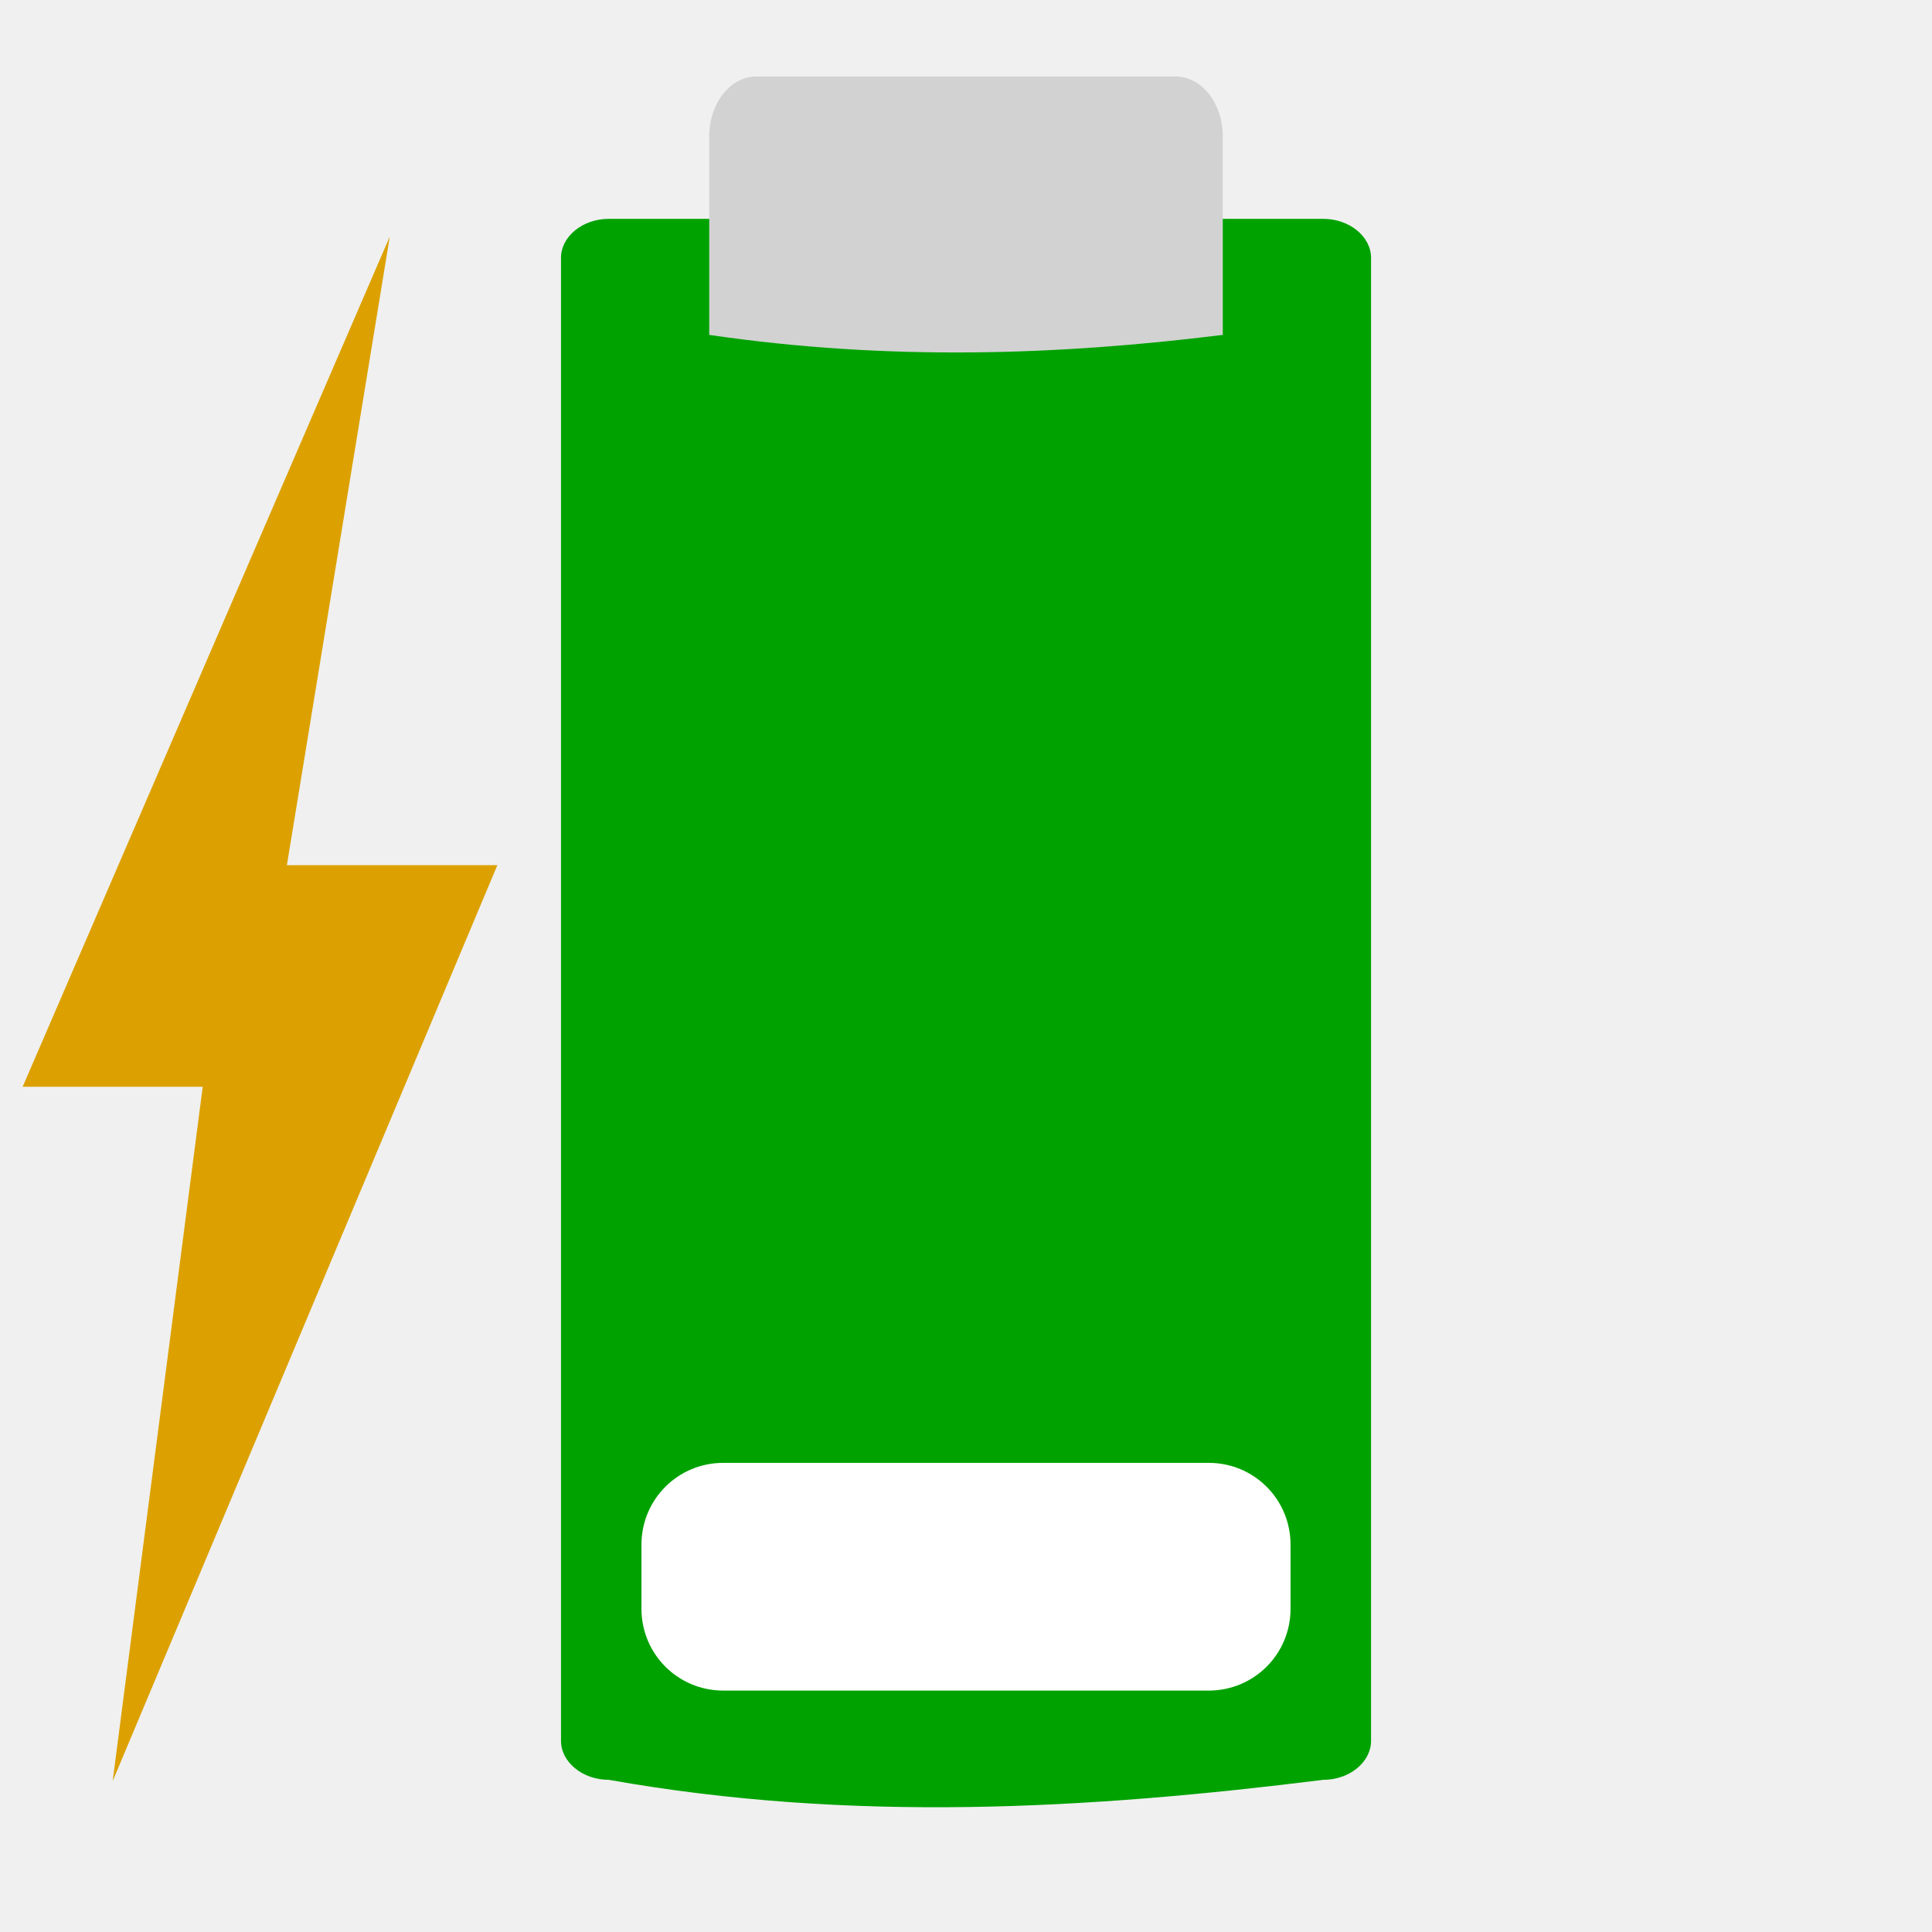
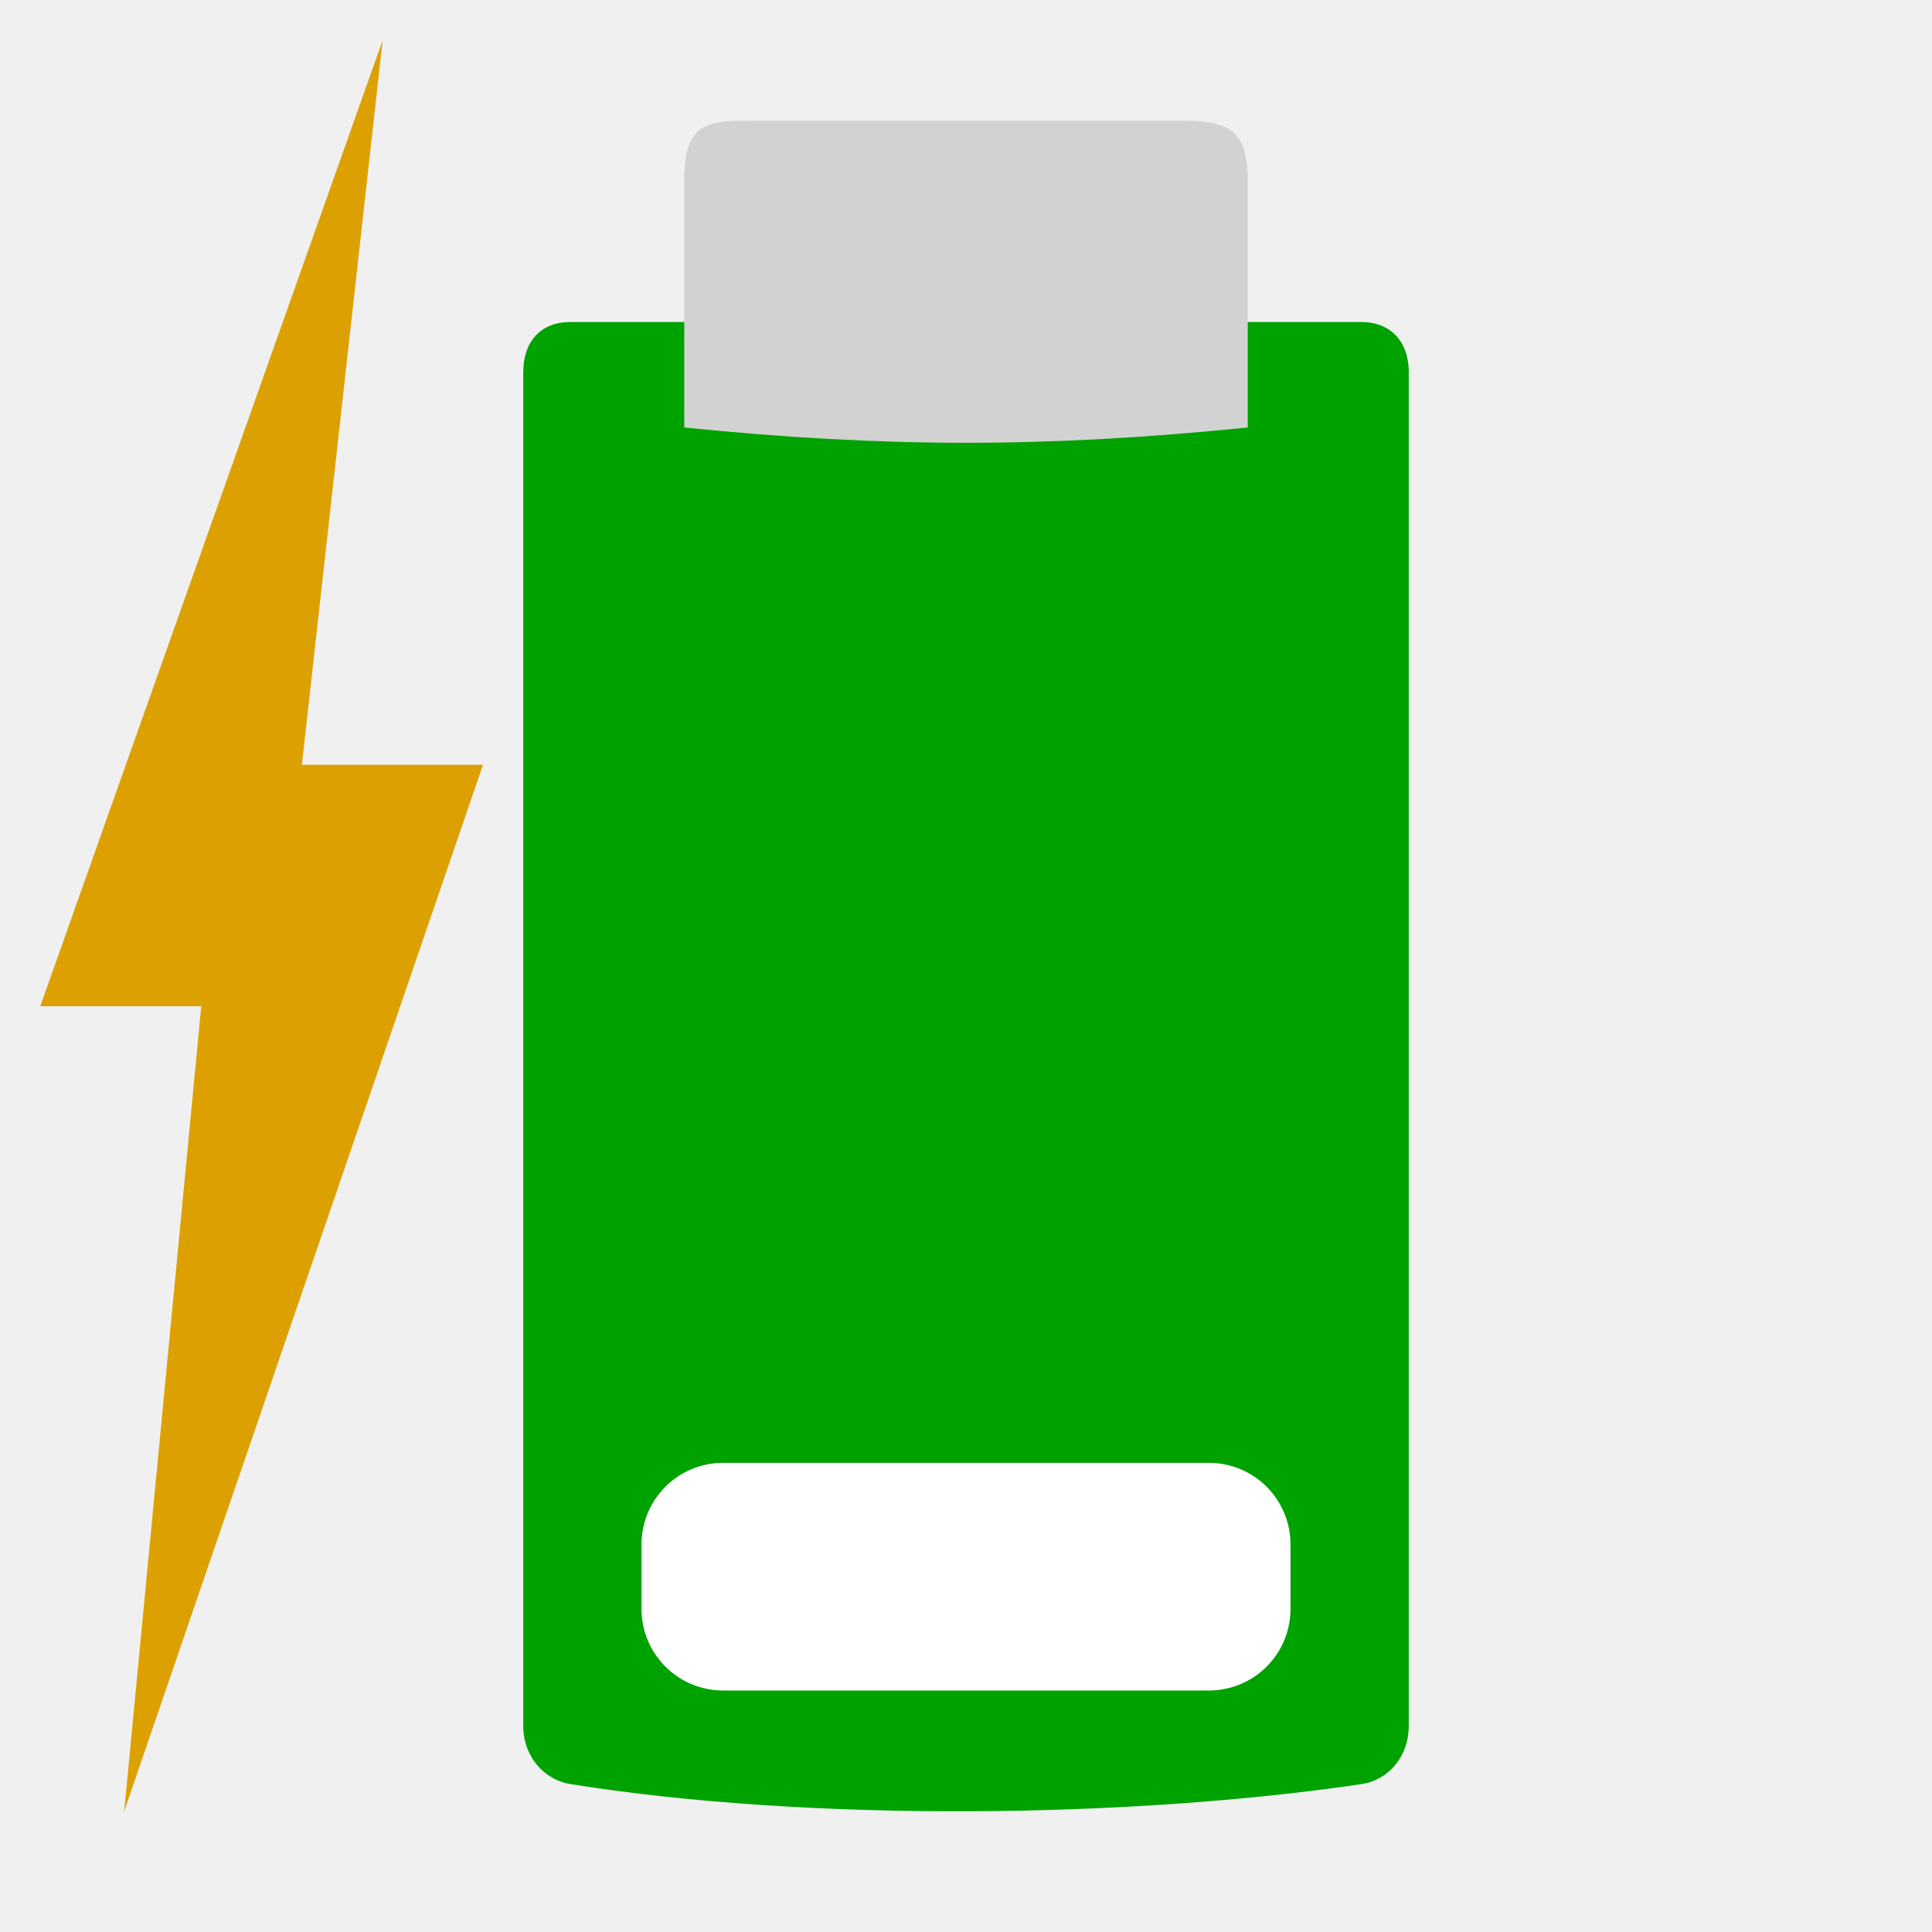
- <svg xmlns="http://www.w3.org/2000/svg" width="48" version="1.0" viewBox="0 0 47.25 43.407" height="48" style="overflow:visible;enable-background:new 0 0 126 115.753">
-   <g style="stroke:none">
-     <path style="fill:#00a200" id="path4213" d="m 14.889,3.431 c -0.644,0 -1.169,0.434 -1.169,0.954 v 36.268 c 0,0.519 0.525,0.954 1.169,0.954 5.948,1.057 11.744,0.715 17.473,0 0.644,0 1.169,-0.434 1.169,-0.954 v -36.268 c 4e-06,-0.519 -0.525,-0.954 -1.169,-0.954 h -1.323 -14.827 z " />
-     <path style="fill:#fff" id="path3425" d="m 17.688,33.855 11.874,0 c 1.108,0 2,0.892 2,2 v 1.569 c 0,1.108 -0.892,2 -2,2 h -11.874 c -1.108,0 -2,-0.892 -2,-2 v -1.569 c 0,-1.108 0.892,-2 2,-2 z " />
-     <path style="fill:#d2d2d2" id="path3485" d="m 18.503,-.051 10.244,0 c 0.642,-6.85e-06 1.158,0.653 1.158,1.463 v 4.857 c -4.023,0.499 -8.162,0.642 -12.56,9e-07 v -4.857 c 2e-06,-0.811 0.517,-1.463 1.158,-1.463 z " />
-     <g style="fill:#fff">
-       <rect width="0.467" x="109.51" y="152.067" height="0" style="opacity:.578" id="rect1327" />
-       <rect width="0.467" x="93.106" y="140.782" height="0" style="opacity:.578" id="rect2482" />
-       <rect width="0.467" x="109.51" y="152.067" height="0" style="opacity:.578" id="rect1327-1" />
-       <rect width="0.467" x="93.106" y="140.782" height="0" style="opacity:.578" id="rect2482-2" />
-     </g>
-     <g style="fill:#dca100" id="g4118" transform="matrix(0.8818159,0,0,1.705532,-14.47419,-17.70962)">
-       <path id="path3425-5" d="m 27.225,12.648 -2.854,9.015 5.837,0 -10.669,13.134 2.497,-9.956 -4.994,0 10.183,-12.193 z " />
-       <rect width="0.467" x="109.51" y="152.067" height="0" style="opacity:.578" id="rect1327-9" />
-       <rect width="0.467" x="93.106" y="140.782" height="0" style="opacity:.578" id="rect2482-6" />
+ <svg xmlns="http://www.w3.org/2000/svg" width="48" version="1.1" height="48">
+   <path style="fill:#00a200;stroke-width:.984" id="path3981" d="m 14.17,8 c -0.725,0 -1.17,0.473 -1.17,1.252 v 33.621 c 0,0.785 0.533,1.35 1.17,1.452 5.971,0.955 13.943,0.846 19.66,0 0.638,-0.094 1.17,-0.654 1.17,-1.452 v -33.621 c 0,-0.842 -0.525,-1.252 -1.17,-1.252 Z " />
+   <path style="fill:#d2d2d2;stroke-width:1.008" id="path3485" d="m 29.443,3 c 1.199,4.2e-06 1.557,0.352 1.557,1.482 l 0,6.139 c -4.994,0.506 -9.005,0.506 -14,0 v -6.139 c 0,-1.141 0.322,-1.481 1.361,-1.481 Z " />
+   <g style="fill:#fff">
+     <rect width="0.467" x="109.985" y="154.79" height="0" style="opacity:.578" id="rect1327" />
+     <rect width="0.467" x="93.581" y="143.505" height="0" style="opacity:.578" id="rect2482" />
+     <g style="stroke-width:1.016">
+       <rect width="0.474" x="71.212" y="142.431" height="0" style="opacity:.578" id="rect1327-7" />
+       <rect width="0.474" x="54.548" y="130.967" height="0" style="opacity:.578" id="rect2482-5" />
    </g>
  </g>
+   <path style="fill:#dca100;stroke-width:1.051" id="path3425" d="M 9.507,1 7.5,19 H 12 L 3.086,45 5,25 H 1 Z" />
+   <g style="stroke-width:1.016;fill:#dcdcdc">
+     <rect width="0.418" x="43.36" y="233.431" height="0" style="opacity:.578" id="rect1327-9" />
+     <rect width="0.418" x="28.666" y="213.88" height="0" style="opacity:.578" id="rect2482-6" />
+   </g>
+   <g style="fill:#fff">
+     <rect width="0.467" x="12.016" y="161.446" height="0" style="opacity:.578" id="rect1327-2" />
+     <rect width="0.467" x="-4.387" y="150.161" height="0" style="opacity:.578" id="rect2482-9" />
+     <path id="path3425-1" d="m 17.969,36.344 h 12.062 c 1.126,0 2.031,0.906 2.031,2.031 v 1.594 c 0,1.126 -0.906,2.031 -2.031,2.031 h -12.062 c -1.126,0 -2.031,-0.906 -2.031,-2.031 v -1.594 c 0,-1.126 0.906,-2.031 2.031,-2.031 z " />
+     <rect width="0.474" x="-16.721" y="151.689" height="0" style="opacity:.578" id="rect1327-6" />
+     <rect width="0.474" x="-33.384" y="140.225" height="0" style="opacity:.578" id="rect2482-7" />
+   </g>
</svg>
